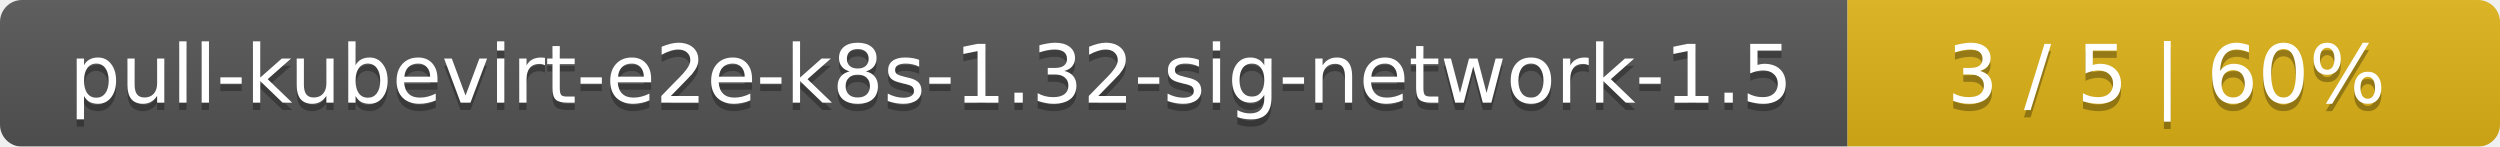
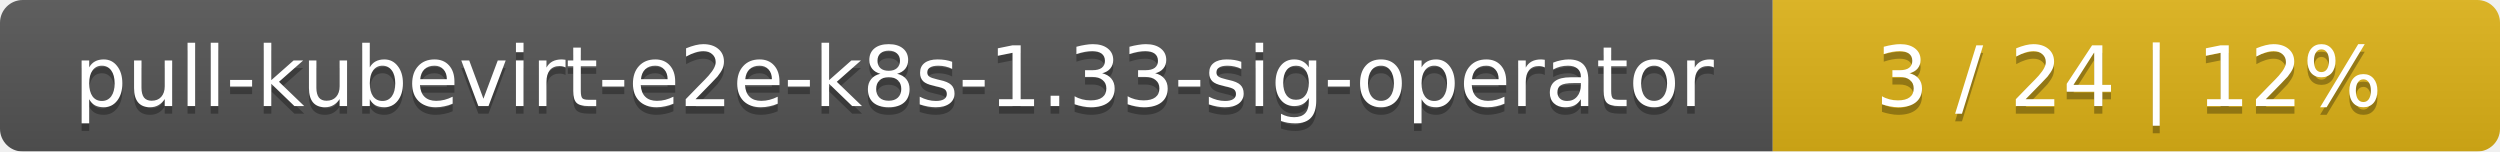
- <svg xmlns="http://www.w3.org/2000/svg" width="341" height="20">
+ <svg xmlns="http://www.w3.org/2000/svg" width="330" height="20">
  <linearGradient id="smooth" x2="0" y2="100%">
    <stop offset="0" stop-color="#bbb" stop-opacity=".1" />
    <stop offset="1" stop-opacity=".1" />
  </linearGradient>
  <mask id="round">
-     <rect width="341" height="20" rx="3" fill="#fff" />
+     <rect width="330" height="20" rx="3" fill="#fff" />
  </mask>
  <g mask="url(#round)">
-     <rect width="252" height="20" fill="#555" />
-     <rect x="252" width="89" height="20" fill="#dfb317" />
-     <rect width="341" height="20" fill="url(#smooth)" />
+     <rect width="234" height="20" fill="#555" />
+     <rect x="234" width="96" height="20" fill="#dfb317" />
+     <rect width="330" height="20" fill="url(#smooth)" />
  </g>
  <g fill="#fff" text-anchor="middle" font-family="DejaVu Sans,Verdana,Geneva,sans-serif" font-size="11">
-     <text x="127" y="15" fill="#010101" fill-opacity=".3">pull-kubevirt-e2e-k8s-1.32-sig-network-1.5</text>
-     <text x="127" y="14">pull-kubevirt-e2e-k8s-1.32-sig-network-1.5</text>
-     <text x="295.5" y="15" fill="#010101" fill-opacity=".3">3 / 5    |    60%</text>
-     <text x="295.5" y="14">3 / 5    |    60%</text>
+     <text x="118" y="15" fill="#010101" fill-opacity=".3">pull-kubevirt-e2e-k8s-1.33-sig-operator</text>
+     <text x="118" y="14">pull-kubevirt-e2e-k8s-1.33-sig-operator</text>
+     <text x="281" y="15" fill="#010101" fill-opacity=".3">3 / 24    |    12%</text>
+     <text x="281" y="14">3 / 24    |    12%</text>
  </g>
</svg>
